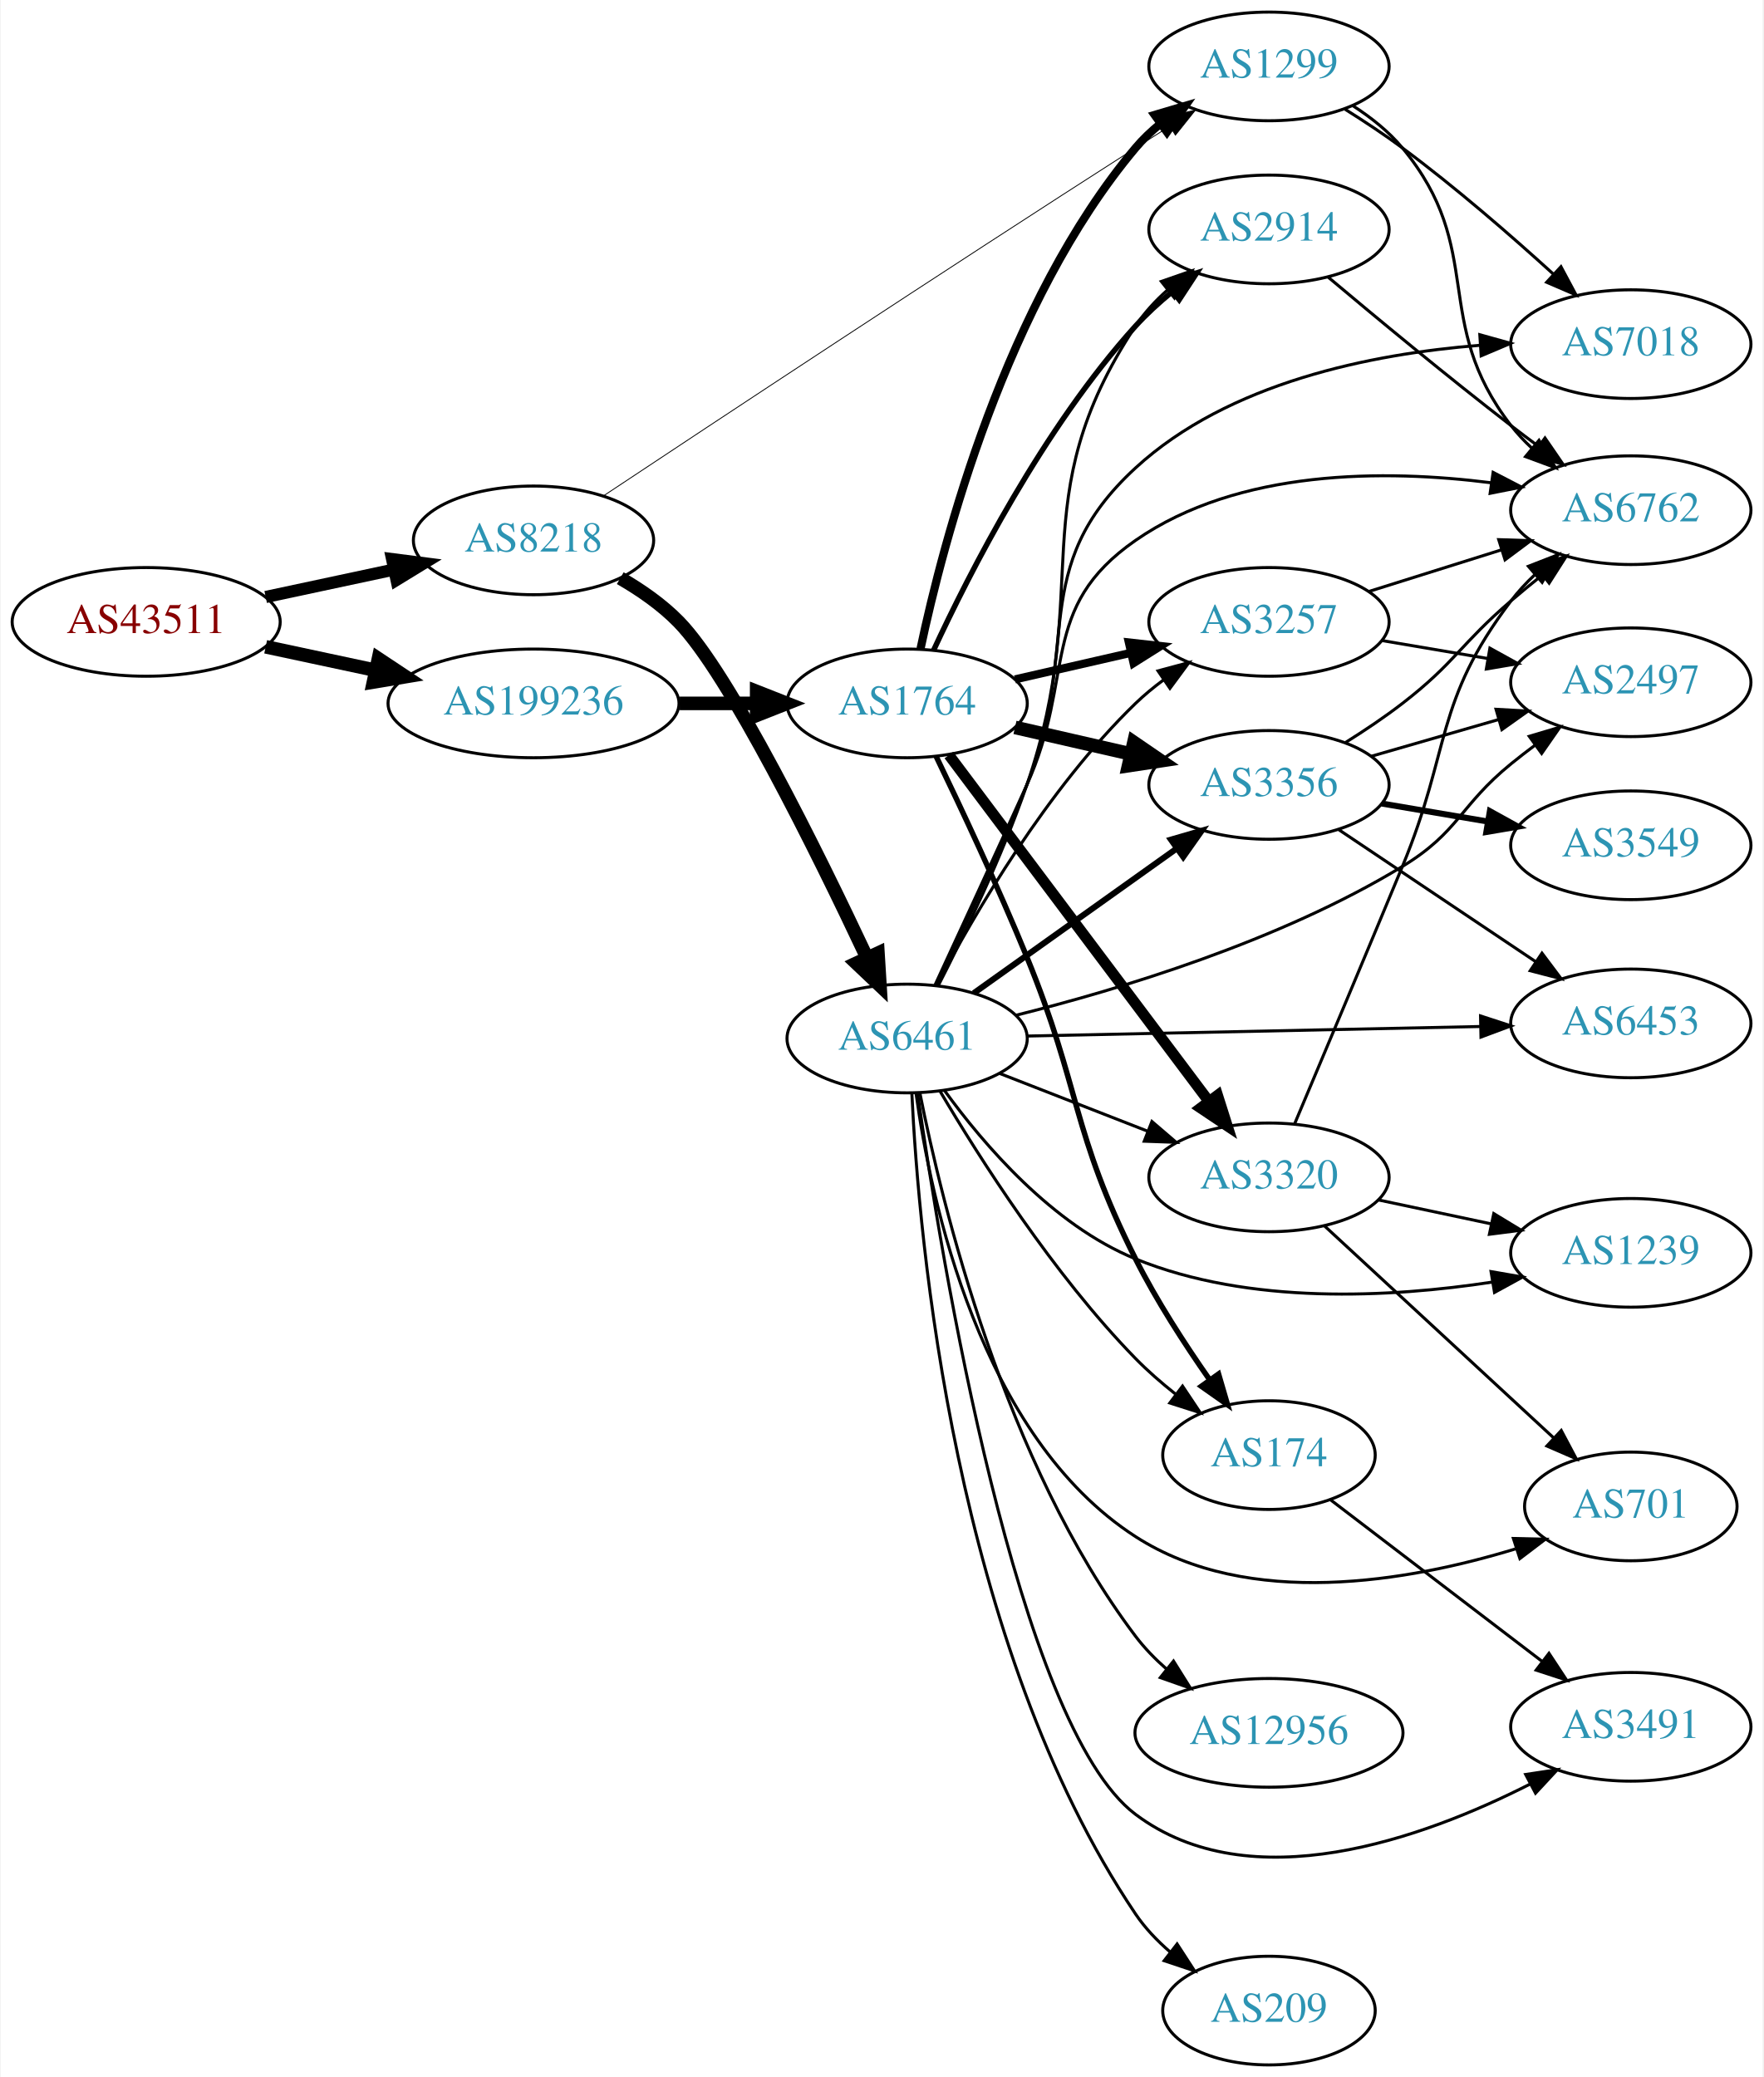
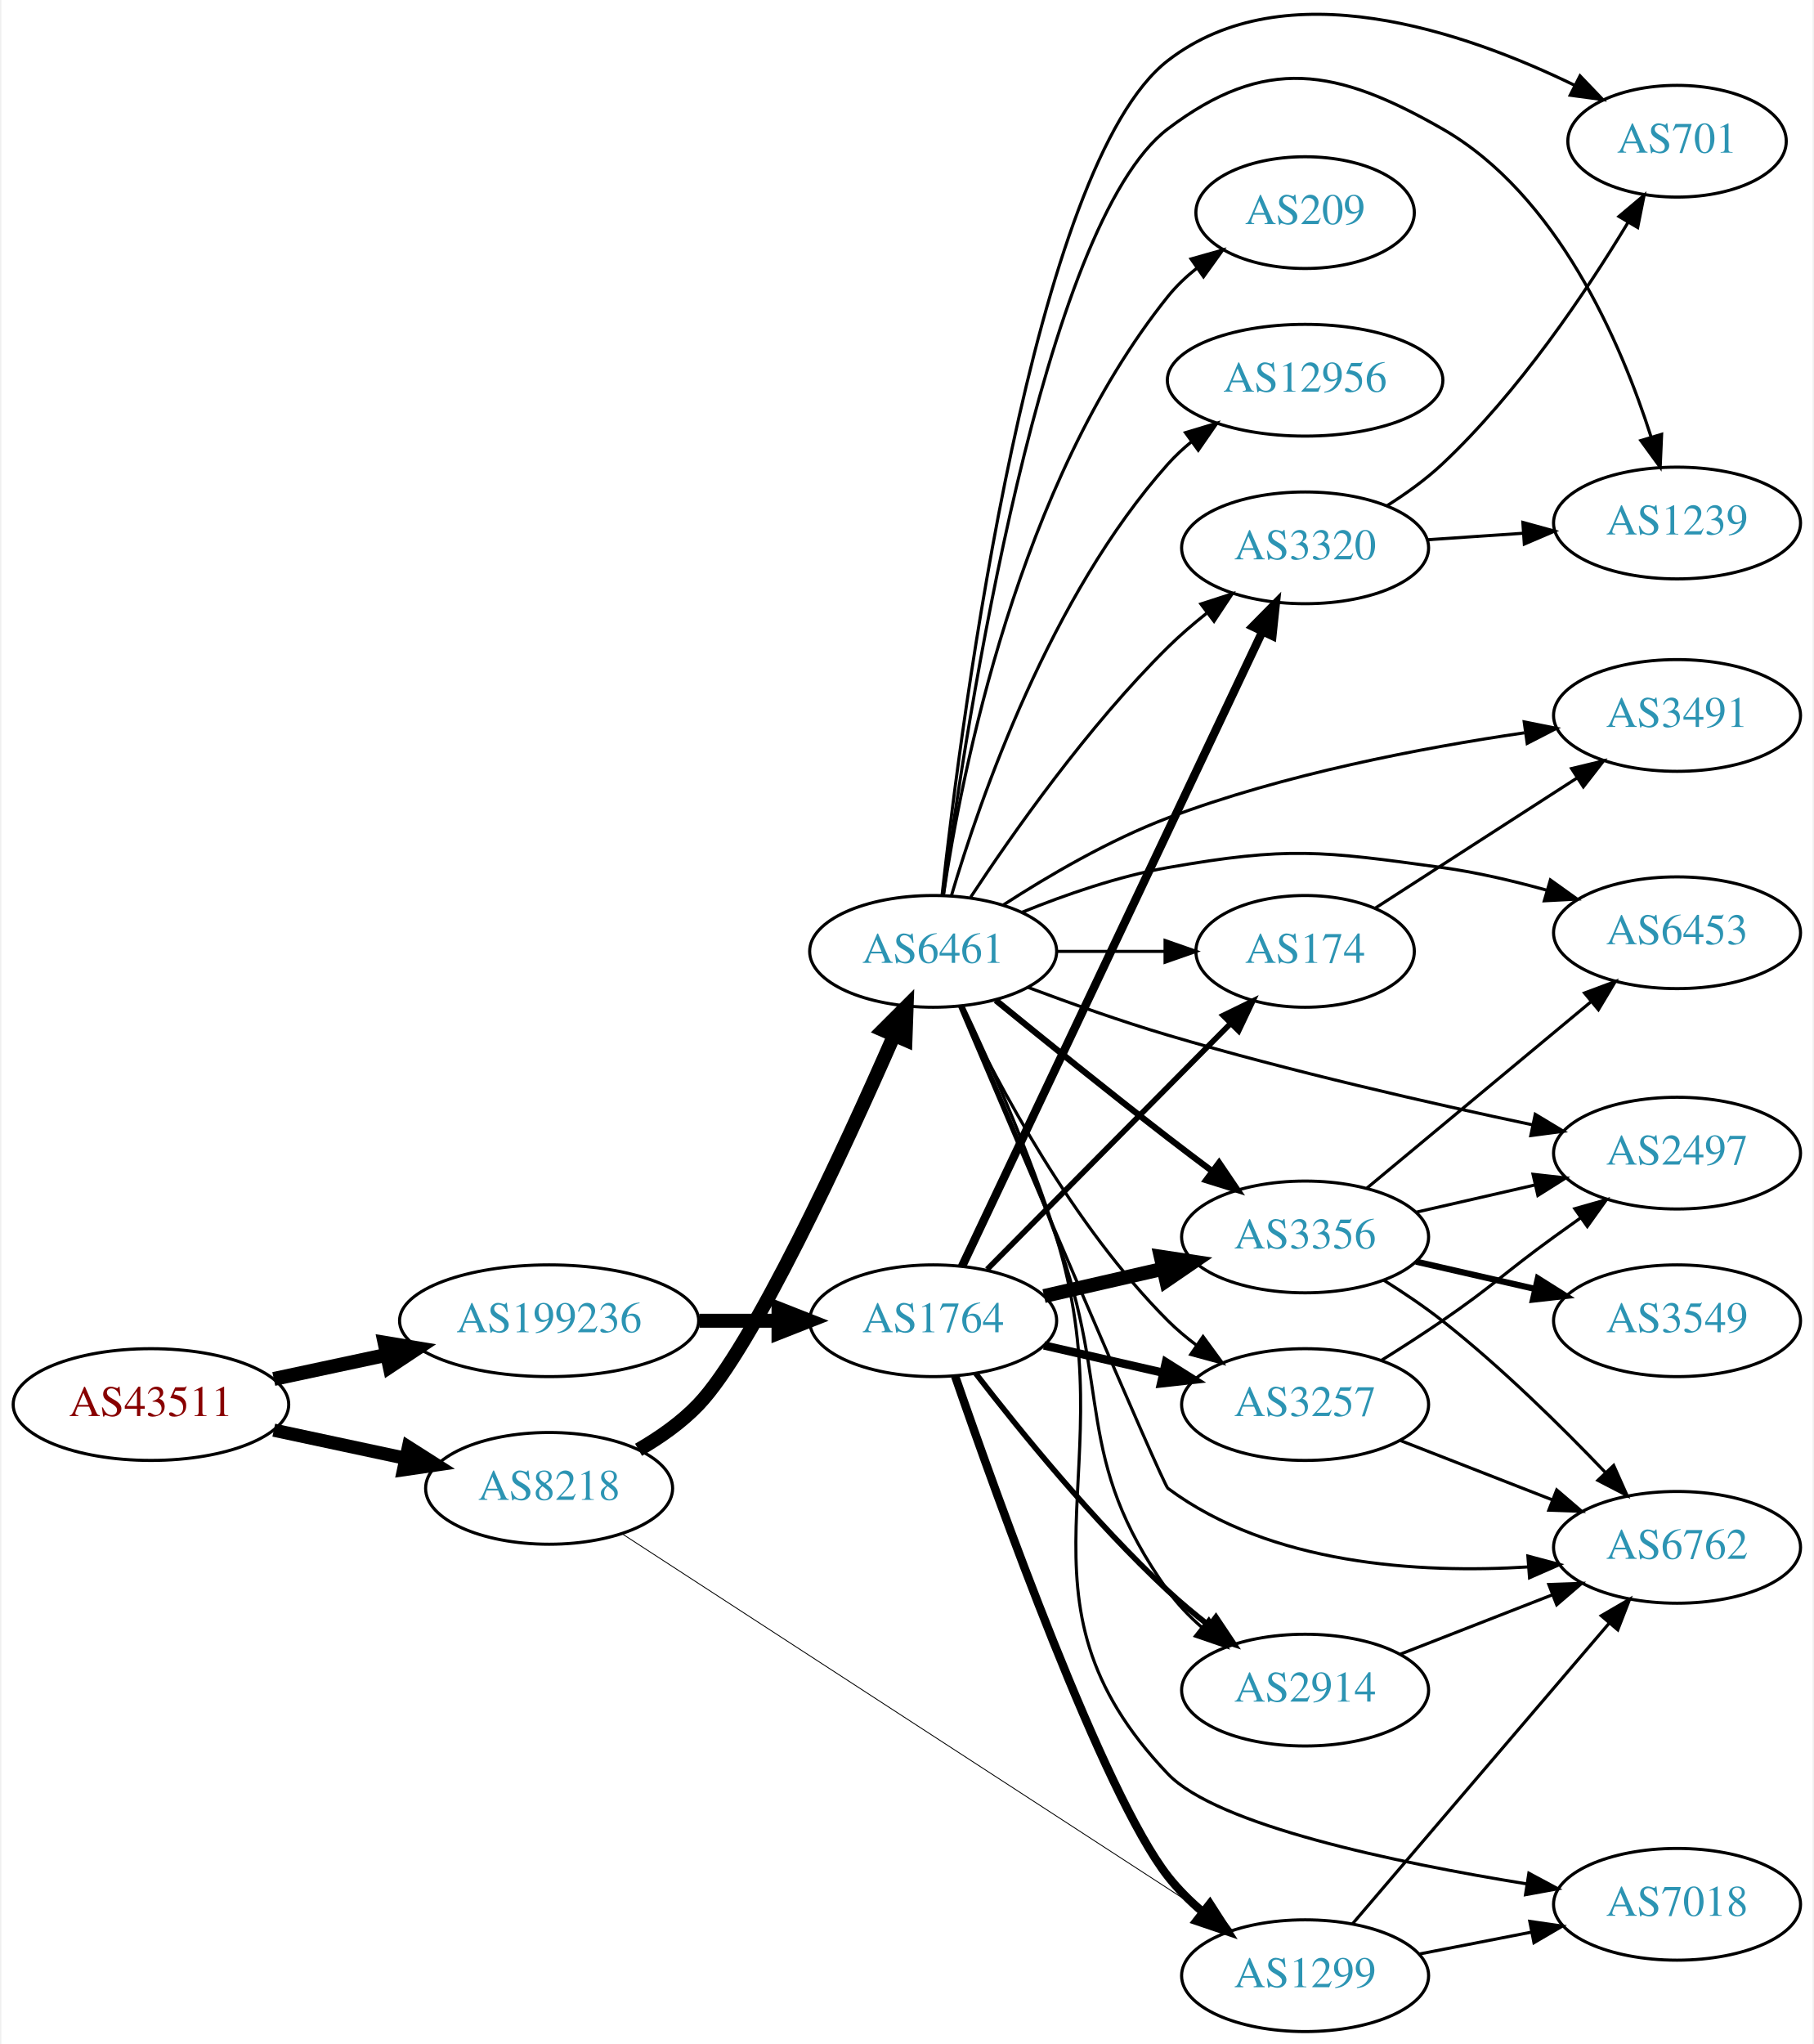
- <svg xmlns="http://www.w3.org/2000/svg" xmlns:xlink="http://www.w3.org/1999/xlink" width="584pt" height="688pt" viewBox="0.00 0.00 583.56 688.00">
-   <g id="graph0" class="graph" transform="scale(1 1) rotate(0) translate(4 684)">
-     <polygon fill="white" stroke="none" points="-4,4 -4,-684 579.562,-684 579.562,4 -4,4" />
+ <svg xmlns="http://www.w3.org/2000/svg" xmlns:xlink="http://www.w3.org/1999/xlink" width="584pt" height="658pt" viewBox="0.00 0.00 583.56 658.50">
+   <g id="graph0" class="graph" transform="scale(1 1) rotate(0) translate(4 654.495)">
+     <polygon fill="white" stroke="none" points="-4,4 -4,-654.495 579.562,-654.495 579.562,4 -4,4" />
    <g id="node1" class="node">
      <g id="a_node1">
        <a xlink:href="/asn/43511" xlink:title="AS43511 ~ EMARSYS eMarketing Systems AG [AT]">
-           <ellipse fill="#ffffff" stroke="black" cx="44.196" cy="-478" rx="44.393" ry="18" />
-           <text text-anchor="middle" x="44.196" y="-474.3" font-family="Times,serif" font-size="14.00" fill="#880000">AS43511</text>
+           <ellipse fill="#ffffff" stroke="black" cx="44.196" cy="-202" rx="44.393" ry="18" />
+           <text text-anchor="middle" x="44.196" y="-198.3" font-family="Times,serif" font-size="14.00" fill="#880000">AS43511</text>
        </a>
      </g>
    </g>
    <g id="node2" class="node">
      <g id="a_node2">
        <a xlink:href="/asn/8218" xlink:title="AS8218 ~ legacy Neotelecoms [FR]">
-           <ellipse fill="#ffffff" stroke="black" cx="172.488" cy="-505" rx="39.794" ry="18" />
-           <text text-anchor="middle" x="172.488" y="-501.3" font-family="Times,serif" font-size="14.00" fill="#2c94b3">AS8218</text>
+           <ellipse fill="#ffffff" stroke="black" cx="172.488" cy="-175" rx="39.794" ry="18" />
+           <text text-anchor="middle" x="172.488" y="-171.3" font-family="Times,serif" font-size="14.00" fill="#2c94b3">AS8218</text>
        </a>
      </g>
    </g>
    <g id="edge1" class="edge">
-       <path fill="none" stroke="black" stroke-width="4.026" d="M83.774,-486.248C97.199,-489.118 112.38,-492.363 126.293,-495.338" />
-       <polygon fill="black" stroke="black" stroke-width="4.026" points="125.641,-498.801 136.156,-497.446 127.114,-491.911 125.641,-498.801" />
+       <path fill="none" stroke="black" stroke-width="4.25" d="M83.774,-193.752C97.199,-190.882 112.38,-187.637 126.293,-184.662" />
+       <polygon fill="black" stroke="black" stroke-width="4.25" points="127.155,-188.281 136.156,-182.554 125.6,-181.008 127.155,-188.281" />
    </g>
    <g id="node3" class="node">
      <g id="a_node3">
        <a xlink:href="/asn/199236" xlink:title="AS199236 ~ Emarsys eMarketing Systems AG [AT]">
-           <ellipse fill="#ffffff" stroke="black" cx="172.488" cy="-451" rx="48.192" ry="18" />
-           <text text-anchor="middle" x="172.488" y="-447.3" font-family="Times,serif" font-size="14.00" fill="#2c94b3">AS199236</text>
+           <ellipse fill="#ffffff" stroke="black" cx="172.488" cy="-229" rx="48.192" ry="18" />
+           <text text-anchor="middle" x="172.488" y="-225.3" font-family="Times,serif" font-size="14.00" fill="#2c94b3">AS199236</text>
        </a>
      </g>
    </g>
    <g id="edge2" class="edge">
-       <path fill="none" stroke="black" stroke-width="4.5" d="M83.774,-469.752C95.222,-467.305 107.945,-464.585 120.071,-461.992" />
-       <polygon fill="black" stroke="black" stroke-width="4.5" points="121.119,-465.795 130.075,-459.854 119.473,-458.094 121.119,-465.795" />
+       <path fill="none" stroke="black" stroke-width="4.5" d="M83.774,-210.248C95.222,-212.695 107.945,-215.415 120.071,-218.008" />
+       <polygon fill="black" stroke="black" stroke-width="4.5" points="119.473,-221.906 130.075,-220.146 121.119,-214.205 119.473,-221.906" />
    </g>
    <g id="node4" class="node">
      <g id="a_node4">
        <a xlink:href="/asn/6461" xlink:title="AS6461 ~ Zayo Bandwidth [US]">
-           <ellipse fill="#ffffff" stroke="black" cx="296.23" cy="-340" rx="39.794" ry="18" />
-           <text text-anchor="middle" x="296.23" y="-336.3" font-family="Times,serif" font-size="14.00" fill="#2c94b3">AS6461</text>
+           <ellipse fill="#ffffff" stroke="black" cx="296.23" cy="-348" rx="39.794" ry="18" />
+           <text text-anchor="middle" x="296.23" y="-344.3" font-family="Times,serif" font-size="14.00" fill="#2c94b3">AS6461</text>
        </a>
      </g>
    </g>
    <g id="edge3" class="edge">
-       <path fill="none" stroke="black" stroke-width="4.5" d="M201.213,-492.487C208.084,-488.522 215.055,-483.667 220.584,-478 237.362,-460.802 266.464,-401.773 282.937,-366.733" />
-       <polygon fill="black" stroke="black" stroke-width="4.5" points="286.566,-368.268 287.228,-357.541 279.43,-364.937 286.566,-368.268" />
+       <path fill="none" stroke="black" stroke-width="4.5" d="M201.302,-187.426C208.173,-191.393 215.121,-196.269 220.584,-202 238.118,-220.396 267.504,-284.15 283.681,-321.044" />
+       <polygon fill="black" stroke="black" stroke-width="4.5" points="280.082,-322.642 287.683,-330.24 287.303,-319.499 280.082,-322.642" />
    </g>
    <g id="node5" class="node">
      <g id="a_node5">
        <a xlink:href="/asn/1299" xlink:title="AS1299 ~ Telia Carrier [EU]">
-           <ellipse fill="#ffffff" stroke="black" cx="416.073" cy="-662" rx="39.794" ry="18" />
-           <text text-anchor="middle" x="416.073" y="-658.3" font-family="Times,serif" font-size="14.00" fill="#2c94b3">AS1299</text>
+           <ellipse fill="#ffffff" stroke="black" cx="416.073" cy="-18" rx="39.794" ry="18" />
+           <text text-anchor="middle" x="416.073" y="-14.3" font-family="Times,serif" font-size="14.00" fill="#2c94b3">AS1299</text>
        </a>
      </g>
    </g>
    <g id="edge4" class="edge">
-       <path fill="none" stroke="black" stroke-width="0.281" d="M195.701,-519.778C232.276,-544.062 307.541,-593.821 371.877,-635 375.48,-637.306 379.264,-639.705 383.031,-642.079" />
-       <polygon fill="black" stroke="black" stroke-width="0.281" points="381.369,-645.168 391.7,-647.518 385.09,-639.239 381.369,-645.168" />
+       <path fill="none" stroke="black" stroke-width="0.281" d="M196.216,-160.23C239.672,-131.988 334.602,-70.296 383.925,-38.242" />
+       <polygon fill="black" stroke="black" stroke-width="0.281" points="386.104,-41.001 392.581,-32.617 382.289,-35.131 386.104,-41.001" />
    </g>
    <g id="node21" class="node">
      <g id="a_node21">
        <a xlink:href="/asn/1764" xlink:title="AS1764 ~ NEXTLAYER-AS [AT]">
-           <ellipse fill="#ffffff" stroke="black" cx="296.23" cy="-451" rx="39.794" ry="18" />
-           <text text-anchor="middle" x="296.23" y="-447.3" font-family="Times,serif" font-size="14.00" fill="#2c94b3">AS1764</text>
+           <ellipse fill="#ffffff" stroke="black" cx="296.23" cy="-229" rx="39.794" ry="18" />
+           <text text-anchor="middle" x="296.23" y="-225.3" font-family="Times,serif" font-size="14.00" fill="#2c94b3">AS1764</text>
        </a>
      </g>
    </g>
    <g id="edge23" class="edge">
-       <path fill="none" stroke="black" stroke-width="4.5" d="M220.905,-451C229.259,-451 237.969,-451 246.361,-451" />
-       <polygon fill="black" stroke="black" stroke-width="4.5" points="246.396,-454.938 256.396,-451 246.396,-447.063 246.396,-454.938" />
+       <path fill="none" stroke="black" stroke-width="4.5" d="M220.905,-229C229.259,-229 237.969,-229 246.361,-229" />
+       <polygon fill="black" stroke="black" stroke-width="4.5" points="246.396,-232.938 256.396,-229 246.396,-225.063 246.396,-232.938" />
    </g>
    <g id="node6" class="node">
      <g id="a_node6">
-         <a xlink:href="/asn/174" xlink:title="AS174 ~ Cogent Communications [US]">
-           <ellipse fill="#ffffff" stroke="black" cx="416.073" cy="-202" rx="35.194" ry="18" />
-           <text text-anchor="middle" x="416.073" y="-198.3" font-family="Times,serif" font-size="14.00" fill="#2c94b3">AS174</text>
+         <a xlink:href="/asn/7018" xlink:title="AS7018 ~ AT&amp;T Services, Inc. [US]">
+           <ellipse fill="#ffffff" stroke="black" cx="535.915" cy="-41" rx="39.794" ry="18" />
+           <text text-anchor="middle" x="535.915" y="-37.3" font-family="Times,serif" font-size="14.00" fill="#2c94b3">AS7018</text>
        </a>
      </g>
    </g>
    <g id="edge5" class="edge">
-       <path fill="none" stroke="black" d="M307.104,-322.584C320.149,-300.475 344.676,-261.863 371.877,-234 375.87,-229.91 380.425,-225.945 385.045,-222.279" />
-       <polygon fill="black" stroke="black" points="387.441,-224.856 393.322,-216.043 383.229,-219.265 387.441,-224.856" />
+       <path fill="none" stroke="black" d="M305.825,-330.398C314.445,-312.156 327.596,-282.634 335.877,-256 359.193,-181.005 317.662,-139.822 371.877,-83 387.674,-66.442 445.146,-54.426 487.4,-47.591" />
+       <polygon fill="black" stroke="black" points="488.172,-51.013 497.509,-46.006 487.088,-44.097 488.172,-51.013" />
    </g>
    <g id="node7" class="node">
      <g id="a_node7">
-         <a xlink:href="/asn/2914" xlink:title="AS2914 ~ NTT America, Inc. [US]">
-           <ellipse fill="#ffffff" stroke="black" cx="416.073" cy="-608" rx="39.794" ry="18" />
-           <text text-anchor="middle" x="416.073" y="-604.3" font-family="Times,serif" font-size="14.00" fill="#2c94b3">AS2914</text>
+         <a xlink:href="/asn/701" xlink:title="AS701 ~ UUNET [US]">
+           <ellipse fill="#ffffff" stroke="black" cx="535.915" cy="-609" rx="35.194" ry="18" />
+           <text text-anchor="middle" x="535.915" y="-605.3" font-family="Times,serif" font-size="14.00" fill="#2c94b3">AS701</text>
        </a>
      </g>
    </g>
    <g id="edge6" class="edge">
-       <path fill="none" stroke="black" d="M306.579,-357.601C315.151,-374.311 327.717,-400.324 335.877,-424 358.497,-489.636 333.663,-518.039 371.877,-576 374.757,-580.368 378.447,-584.358 382.454,-587.926" />
-       <polygon fill="black" stroke="black" points="380.415,-590.775 390.422,-594.254 384.768,-585.294 380.415,-590.775" />
+       <path fill="none" stroke="black" d="M299.124,-366.324C305.521,-424.221 328.398,-601.383 371.877,-635 409.657,-664.211 467.319,-644.386 502.982,-626.981" />
+       <polygon fill="black" stroke="black" points="504.653,-630.057 511.985,-622.409 501.484,-623.816 504.653,-630.057" />
    </g>
    <g id="node8" class="node">
      <g id="a_node8">
-         <a xlink:href="/asn/7018" xlink:title="AS7018 ~ AT&amp;T Services, Inc. [US]">
-           <ellipse fill="#ffffff" stroke="black" cx="535.915" cy="-570" rx="39.794" ry="18" />
-           <text text-anchor="middle" x="535.915" y="-566.3" font-family="Times,serif" font-size="14.00" fill="#2c94b3">AS7018</text>
+         <a xlink:href="/asn/209" xlink:title="AS209 ~ CenturyLink Communications, LLC [US]">
+           <ellipse fill="#ffffff" stroke="black" cx="416.073" cy="-586" rx="35.194" ry="18" />
+           <text text-anchor="middle" x="416.073" y="-582.3" font-family="Times,serif" font-size="14.00" fill="#2c94b3">AS209</text>
        </a>
      </g>
    </g>
    <g id="edge7" class="edge">
-       <path fill="none" stroke="black" d="M305.897,-357.473C314.097,-374.31 326.511,-400.602 335.877,-424 354.21,-469.8 335.56,-495.61 371.877,-529 402.676,-557.317 450.104,-566.777 485.881,-569.62" />
-       <polygon fill="black" stroke="black" points="485.903,-573.128 496.108,-570.28 486.354,-566.143 485.903,-573.128" />
+       <path fill="none" stroke="black" d="M299.531,-366.047C305.315,-405.114 323.612,-498.836 371.877,-559 374.554,-562.337 377.761,-565.377 381.204,-568.113" />
+       <polygon fill="black" stroke="black" points="379.324,-571.07 389.522,-573.942 383.341,-565.337 379.324,-571.07" />
    </g>
    <g id="node9" class="node">
      <g id="a_node9">
-         <a xlink:href="/asn/3257" xlink:title="AS3257 ~ GTT [DE]">
-           <ellipse fill="#ffffff" stroke="black" cx="416.073" cy="-478" rx="39.794" ry="18" />
-           <text text-anchor="middle" x="416.073" y="-474.3" font-family="Times,serif" font-size="14.00" fill="#2c94b3">AS3257</text>
+         <a xlink:href="/asn/3491" xlink:title="AS3491 ~ PCCW Global, Inc. [US]">
+           <ellipse fill="#ffffff" stroke="black" cx="535.915" cy="-424" rx="39.794" ry="18" />
+           <text text-anchor="middle" x="535.915" y="-420.3" font-family="Times,serif" font-size="14.00" fill="#2c94b3">AS3491</text>
        </a>
      </g>
    </g>
    <g id="edge8" class="edge">
-       <path fill="none" stroke="black" d="M306.147,-357.82C318.508,-381.251 342.664,-422.747 371.877,-451 374.727,-453.757 377.905,-456.377 381.207,-458.823" />
-       <polygon fill="black" stroke="black" points="379.325,-461.776 389.558,-464.523 383.272,-455.994 379.325,-461.776" />
+       <path fill="none" stroke="black" d="M318.836,-362.956C333.263,-372.298 352.989,-383.865 371.877,-391 409.175,-405.089 453.661,-413.579 486.735,-418.412" />
+       <polygon fill="black" stroke="black" points="486.66,-421.936 497.049,-419.855 487.63,-415.003 486.66,-421.936" />
    </g>
    <g id="node10" class="node">
      <g id="a_node10">
-         <a xlink:href="/asn/12956" xlink:title="AS12956 ~ TELXIUS [ES]">
-           <ellipse fill="#ffffff" stroke="black" cx="416.073" cy="-110" rx="44.393" ry="18" />
-           <text text-anchor="middle" x="416.073" y="-106.3" font-family="Times,serif" font-size="14.00" fill="#2c94b3">AS12956</text>
+         <a xlink:href="/asn/6762" xlink:title="AS6762 ~ TELECOM ITALIA SPARKLE S.p.A. [IT]">
+           <ellipse fill="#ffffff" stroke="black" cx="535.915" cy="-156" rx="39.794" ry="18" />
+           <text text-anchor="middle" x="535.915" y="-152.3" font-family="Times,serif" font-size="14.00" fill="#2c94b3">AS6762</text>
        </a>
      </g>
    </g>
    <g id="edge9" class="edge">
-       <path fill="none" stroke="black" d="M300.458,-321.938C307.778,-284.997 328.481,-199.458 371.877,-142 374.816,-138.109 378.354,-134.473 382.126,-131.15" />
-       <polygon fill="black" stroke="black" points="384.454,-133.769 390.075,-124.788 380.081,-128.304 384.454,-133.769" />
+       <path fill="none" stroke="black" d="M304.737,-330.287C323.34,-286.435 370.195,-176.251 371.877,-175 404.961,-150.381 452.741,-147.524 488.029,-149.693" />
+       <polygon fill="black" stroke="black" points="487.849,-153.189 498.088,-150.466 488.385,-146.21 487.849,-153.189" />
    </g>
    <g id="node11" class="node">
      <g id="a_node11">
-         <a xlink:href="/asn/3356" xlink:title="AS3356 ~ Level 3 Parent, LLC [US]">
-           <ellipse fill="#ffffff" stroke="black" cx="416.073" cy="-424" rx="39.794" ry="18" />
-           <text text-anchor="middle" x="416.073" y="-420.3" font-family="Times,serif" font-size="14.00" fill="#2c94b3">AS3356</text>
+         <a xlink:href="/asn/6453" xlink:title="AS6453 ~ TATA COMMUNICATIONS (AMERICA) INC [US]">
+           <ellipse fill="#ffffff" stroke="black" cx="535.915" cy="-354" rx="39.794" ry="18" />
+           <text text-anchor="middle" x="535.915" y="-350.3" font-family="Times,serif" font-size="14.00" fill="#2c94b3">AS6453</text>
        </a>
      </g>
    </g>
    <g id="edge10" class="edge">
-       <path fill="none" stroke="black" stroke-width="2" d="M318.298,-355.018C337.034,-368.373 364.625,-388.04 385.558,-402.961" />
-       <polygon fill="black" stroke="black" stroke-width="2" points="383.615,-405.875 393.79,-408.829 387.678,-400.175 383.615,-405.875" />
+       <path fill="none" stroke="black" d="M324.955,-360.631C338.748,-366.236 355.859,-372.192 371.877,-375 410.572,-381.783 421.352,-380.37 460.269,-375 471.398,-373.464 483.204,-370.698 494.063,-367.667" />
+       <polygon fill="black" stroke="black" points="495.11,-371.008 503.722,-364.837 493.141,-364.29 495.11,-371.008" />
    </g>
    <g id="node12" class="node">
      <g id="a_node12">
-         <a xlink:href="/asn/3491" xlink:title="AS3491 ~ PCCW Global, Inc. [US]">
-           <ellipse fill="#ffffff" stroke="black" cx="535.915" cy="-112" rx="39.794" ry="18" />
-           <text text-anchor="middle" x="535.915" y="-108.3" font-family="Times,serif" font-size="14.00" fill="#2c94b3">AS3491</text>
+         <a xlink:href="/asn/12956" xlink:title="AS12956 ~ TELXIUS [ES]">
+           <ellipse fill="#ffffff" stroke="black" cx="416.073" cy="-532" rx="44.393" ry="18" />
+           <text text-anchor="middle" x="416.073" y="-528.3" font-family="Times,serif" font-size="14.00" fill="#2c94b3">AS12956</text>
        </a>
      </g>
    </g>
    <g id="edge11" class="edge">
-       <path fill="none" stroke="black" d="M299.705,-321.697C307.386,-267.937 332.679,-112.432 371.877,-83 409.97,-54.397 467.052,-74.969 502.585,-93.042" />
-       <polygon fill="black" stroke="black" points="501.089,-96.21 511.565,-97.79 504.361,-90.022 501.089,-96.21" />
+       <path fill="none" stroke="black" d="M302.094,-365.883C311.323,-397.136 333.923,-462.417 371.877,-505 374.183,-507.587 376.795,-510.015 379.565,-512.271" />
+       <polygon fill="black" stroke="black" points="377.525,-515.115 387.67,-518.168 381.643,-509.455 377.525,-515.115" />
    </g>
    <g id="node13" class="node">
      <g id="a_node13">
-         <a xlink:href="/asn/701" xlink:title="AS701 ~ UUNET [US]">
-           <ellipse fill="#ffffff" stroke="black" cx="535.915" cy="-185" rx="35.194" ry="18" />
-           <text text-anchor="middle" x="535.915" y="-181.3" font-family="Times,serif" font-size="14.00" fill="#2c94b3">AS701</text>
+         <a xlink:href="/asn/2914" xlink:title="AS2914 ~ NTT America, Inc. [US]">
+           <ellipse fill="#ffffff" stroke="black" cx="416.073" cy="-110" rx="39.794" ry="18" />
+           <text text-anchor="middle" x="416.073" y="-106.3" font-family="Times,serif" font-size="14.00" fill="#2c94b3">AS2914</text>
        </a>
      </g>
    </g>
    <g id="edge12" class="edge">
-       <path fill="none" stroke="black" d="M299.15,-322.021C304.014,-286.576 320.358,-208.238 371.877,-175 409.398,-150.792 462.442,-160.146 497.719,-170.935" />
-       <polygon fill="black" stroke="black" points="497.022,-174.388 507.614,-174.141 499.179,-167.729 497.022,-174.388" />
+       <path fill="none" stroke="black" d="M305.276,-330.212C313.458,-311.821 326.266,-282.184 335.877,-256 354.185,-206.121 341.024,-185.258 371.877,-142 374.915,-137.74 378.694,-133.811 382.744,-130.273" />
+       <polygon fill="black" stroke="black" points="385.057,-132.906 390.742,-123.965 380.722,-127.41 385.057,-132.906" />
    </g>
    <g id="node14" class="node">
      <g id="a_node14">
-         <a xlink:href="/asn/209" xlink:title="AS209 ~ CenturyLink Communications, LLC [US]">
-           <ellipse fill="#ffffff" stroke="black" cx="416.073" cy="-18" rx="35.194" ry="18" />
-           <text text-anchor="middle" x="416.073" y="-14.3" font-family="Times,serif" font-size="14.00" fill="#2c94b3">AS209</text>
+         <a xlink:href="/asn/174" xlink:title="AS174 ~ Cogent Communications [US]">
+           <ellipse fill="#ffffff" stroke="black" cx="416.073" cy="-348" rx="35.194" ry="18" />
+           <text text-anchor="middle" x="416.073" y="-344.3" font-family="Times,serif" font-size="14.00" fill="#2c94b3">AS174</text>
        </a>
      </g>
    </g>
    <g id="edge13" class="edge">
-       <path fill="none" stroke="black" d="M297.782,-322.005C300.063,-273.782 311.774,-139.268 371.877,-50 375.004,-45.355 379.038,-41.129 383.383,-37.382" />
-       <polygon fill="black" stroke="black" points="385.646,-40.056 391.408,-31.166 381.359,-34.522 385.646,-40.056" />
+       <path fill="none" stroke="black" d="M336.143,-348C347.23,-348 359.389,-348 370.771,-348" />
+       <polygon fill="black" stroke="black" points="370.953,-351.5 380.953,-348 370.953,-344.5 370.953,-351.5" />
    </g>
    <g id="node15" class="node">
      <g id="a_node15">
-         <a xlink:href="/asn/6453" xlink:title="AS6453 ~ TATA COMMUNICATIONS (AMERICA) INC [US]">
-           <ellipse fill="#ffffff" stroke="black" cx="535.915" cy="-345" rx="39.794" ry="18" />
-           <text text-anchor="middle" x="535.915" y="-341.3" font-family="Times,serif" font-size="14.00" fill="#2c94b3">AS6453</text>
+         <a xlink:href="/asn/3356" xlink:title="AS3356 ~ Level 3 Parent, LLC [US]">
+           <ellipse fill="#ffffff" stroke="black" cx="416.073" cy="-256" rx="39.794" ry="18" />
+           <text text-anchor="middle" x="416.073" y="-252.3" font-family="Times,serif" font-size="14.00" fill="#2c94b3">AS3356</text>
        </a>
      </g>
    </g>
    <g id="edge14" class="edge">
-       <path fill="none" stroke="black" d="M335.947,-340.814C376.866,-341.675 441.506,-343.035 485.94,-343.97" />
-       <polygon fill="black" stroke="black" points="486.143,-347.475 496.215,-344.186 486.29,-340.476 486.143,-347.475" />
+       <path fill="none" stroke="black" stroke-width="2" d="M316.397,-332.25C331.378,-320.023 352.791,-302.731 371.877,-288 376.402,-284.507 381.235,-280.854 385.968,-277.317" />
+       <polygon fill="black" stroke="black" stroke-width="2" points="388.352,-279.907 394.295,-271.136 384.179,-274.286 388.352,-279.907" />
    </g>
    <g id="node16" class="node">
      <g id="a_node16">
-         <a xlink:href="/asn/6762" xlink:title="AS6762 ~ TELECOM ITALIA SPARKLE S.p.A. [IT]">
-           <ellipse fill="#ffffff" stroke="black" cx="535.915" cy="-515" rx="39.794" ry="18" />
-           <text text-anchor="middle" x="535.915" y="-511.3" font-family="Times,serif" font-size="14.00" fill="#2c94b3">AS6762</text>
+         <a xlink:href="/asn/3257" xlink:title="AS3257 ~ GTT [DE]">
+           <ellipse fill="#ffffff" stroke="black" cx="416.073" cy="-202" rx="39.794" ry="18" />
+           <text text-anchor="middle" x="416.073" y="-198.3" font-family="Times,serif" font-size="14.00" fill="#2c94b3">AS3257</text>
        </a>
      </g>
    </g>
    <g id="edge15" class="edge">
-       <path fill="none" stroke="black" d="M305.44,-357.668C313.309,-374.645 325.492,-401.036 335.877,-424 352.11,-459.895 339.517,-482.531 371.877,-505 406.01,-528.7 454.487,-528.545 489.702,-524.079" />
-       <polygon fill="black" stroke="black" points="490.311,-527.527 499.716,-522.649 489.322,-520.597 490.311,-527.527" />
+       <path fill="none" stroke="black" d="M305.241,-330.132C317.068,-305.222 341.156,-259.671 371.877,-229 374.683,-226.198 377.832,-223.549 381.117,-221.086" />
+       <polygon fill="black" stroke="black" points="383.186,-223.911 389.446,-215.363 379.222,-218.141 383.186,-223.911" />
    </g>
    <g id="node17" class="node">
      <g id="a_node17">
-         <a xlink:href="/asn/1239" xlink:title="AS1239 ~ Sprint [US]">
-           <ellipse fill="#ffffff" stroke="black" cx="535.915" cy="-269" rx="39.794" ry="18" />
-           <text text-anchor="middle" x="535.915" y="-265.3" font-family="Times,serif" font-size="14.00" fill="#2c94b3">AS1239</text>
+         <a xlink:href="/asn/2497" xlink:title="AS2497 ~ Internet Initiative Japan Inc. [JP]">
+           <ellipse fill="#ffffff" stroke="black" cx="535.915" cy="-283" rx="39.794" ry="18" />
+           <text text-anchor="middle" x="535.915" y="-279.3" font-family="Times,serif" font-size="14.00" fill="#2c94b3">AS2497</text>
        </a>
      </g>
    </g>
    <g id="edge16" class="edge">
-       <path fill="none" stroke="black" d="M308.557,-322.841C321.456,-305.026 344.349,-278.223 371.877,-267 409.529,-251.649 456.257,-254.155 490.023,-259.311" />
-       <polygon fill="black" stroke="black" points="489.622,-262.793 500.061,-260.98 490.77,-255.887 489.622,-262.793" />
+       <path fill="none" stroke="black" d="M326.748,-336.413C340.363,-331.305 356.813,-325.463 371.877,-321 411.147,-309.366 456.587,-299.025 489.505,-292.08" />
+       <polygon fill="black" stroke="black" points="490.224,-295.505 499.298,-290.036 488.793,-288.653 490.224,-295.505" />
    </g>
    <g id="node18" class="node">
      <g id="a_node18">
-         <a xlink:href="/asn/2497" xlink:title="AS2497 ~ Internet Initiative Japan Inc. [JP]">
-           <ellipse fill="#ffffff" stroke="black" cx="535.915" cy="-458" rx="39.794" ry="18" />
-           <text text-anchor="middle" x="535.915" y="-454.3" font-family="Times,serif" font-size="14.00" fill="#2c94b3">AS2497</text>
+         <a xlink:href="/asn/1239" xlink:title="AS1239 ~ Sprint [US]">
+           <ellipse fill="#ffffff" stroke="black" cx="535.915" cy="-486" rx="39.794" ry="18" />
+           <text text-anchor="middle" x="535.915" y="-482.3" font-family="Times,serif" font-size="14.00" fill="#2c94b3">AS1239</text>
        </a>
      </g>
    </g>
    <g id="edge17" class="edge">
-       <path fill="none" stroke="black" d="M332.171,-347.676C366.509,-356.233 419.538,-372.219 460.269,-397 479.07,-408.439 479.202,-417.105 496.269,-431 498.808,-433.067 501.497,-435.147 504.227,-437.186" />
-       <polygon fill="black" stroke="black" points="502.279,-440.097 512.432,-443.124 506.383,-434.426 502.279,-440.097" />
+       <path fill="none" stroke="black" d="M299.508,-366.084C306.8,-420.752 331.485,-582.414 371.877,-613 403.196,-636.716 426.17,-632.51 460.269,-613 497.364,-591.775 517.838,-544.144 527.583,-513.626" />
+       <polygon fill="black" stroke="black" points="530.951,-514.579 530.485,-503.995 524.249,-512.56 530.951,-514.579" />
    </g>
    <g id="node19" class="node">
      <g id="a_node19">
        <a xlink:href="/asn/3320" xlink:title="AS3320 ~ DTAG [DE]">
-           <ellipse fill="#ffffff" stroke="black" cx="416.073" cy="-294" rx="39.794" ry="18" />
-           <text text-anchor="middle" x="416.073" y="-290.3" font-family="Times,serif" font-size="14.00" fill="#2c94b3">AS3320</text>
+           <ellipse fill="#ffffff" stroke="black" cx="416.073" cy="-478" rx="39.794" ry="18" />
+           <text text-anchor="middle" x="416.073" y="-474.3" font-family="Times,serif" font-size="14.00" fill="#2c94b3">AS3320</text>
        </a>
      </g>
    </g>
    <g id="edge18" class="edge">
-       <path fill="none" stroke="black" d="M326.967,-328.392C341.76,-322.618 359.838,-315.561 375.759,-309.346" />
-       <polygon fill="black" stroke="black" points="377.303,-312.501 385.346,-305.604 374.757,-305.98 377.303,-312.501" />
+       <path fill="none" stroke="black" d="M308.32,-365.466C321.858,-386.036 346.148,-420.613 371.877,-446 375.682,-449.755 379.947,-453.432 384.276,-456.877" />
+       <polygon fill="black" stroke="black" points="382.493,-459.918 392.574,-463.178 386.726,-454.343 382.493,-459.918" />
    </g>
    <g id="edge30" class="edge">
-       <path fill="none" stroke="black" d="M441.284,-647.801C447.596,-643.849 454.299,-639.422 460.269,-635 477.745,-622.055 496.186,-606.022 510.367,-593.119" />
-       <polygon fill="black" stroke="black" points="512.779,-595.656 517.773,-586.312 508.042,-590.502 512.779,-595.656" />
+       <path fill="none" stroke="black" d="M452.749,-24.963C464.181,-27.194 477.002,-29.697 489.056,-32.049" />
+       <polygon fill="black" stroke="black" points="488.468,-35.501 498.953,-33.981 489.809,-28.63 488.468,-35.501" />
    </g>
    <g id="edge31" class="edge">
-       <path fill="none" stroke="black" d="M443.844,-648.983C449.839,-645.124 455.751,-640.445 460.269,-635 488.305,-601.208 469.404,-577.73 496.269,-543 498.297,-540.379 500.634,-537.893 503.135,-535.564" />
-       <polygon fill="black" stroke="black" points="505.509,-538.143 510.983,-529.072 501.047,-532.75 505.509,-538.143" />
-     </g>
-     <g id="edge32" class="edge">
-       <path fill="none" stroke="black" d="M436.532,-187.138C455.577,-172.593 484.801,-150.274 506.455,-133.736" />
-       <polygon fill="black" stroke="black" points="508.813,-136.339 514.636,-127.488 504.565,-130.776 508.813,-136.339" />
+       <path fill="none" stroke="black" d="M431.287,-34.646C451.902,-58.787 490.229,-103.67 514.051,-131.567" />
+       <polygon fill="black" stroke="black" points="511.495,-133.963 520.65,-139.295 516.818,-129.417 511.495,-133.963" />
    </g>
    <g id="edge36" class="edge">
-       <path fill="none" stroke="black" d="M435.697,-592.179C451.585,-578.813 475.144,-559.298 496.269,-543 499.196,-540.741 502.277,-538.42 505.37,-536.125" />
-       <polygon fill="black" stroke="black" points="507.487,-538.912 513.483,-530.177 503.349,-533.267 507.487,-538.912" />
+       <path fill="none" stroke="black" d="M446.809,-121.608C461.603,-127.382 479.68,-134.439 495.602,-140.654" />
+       <polygon fill="black" stroke="black" points="494.6,-144.02 505.188,-144.396 497.145,-137.499 494.6,-144.02" />
    </g>
    <g id="edge37" class="edge">
-       <path fill="none" stroke="black" d="M449.274,-488.11C462.784,-492.352 478.672,-497.341 493.07,-501.862" />
-       <polygon fill="black" stroke="black" points="492.164,-505.245 502.753,-504.902 494.261,-498.567 492.164,-505.245" />
-     </g>
-     <g id="edge38" class="edge">
-       <path fill="none" stroke="black" d="M453.391,-471.836C464.48,-469.954 476.827,-467.859 488.49,-465.879" />
-       <polygon fill="black" stroke="black" points="489.241,-469.302 498.514,-464.178 488.069,-462.401 489.241,-469.302" />
+       <path fill="none" stroke="black" d="M438.687,-361.94C456.861,-373.661 483.08,-390.57 503.562,-403.779" />
+       <polygon fill="black" stroke="black" points="501.932,-406.893 512.233,-409.372 505.726,-401.01 501.932,-406.893" />
    </g>
    <g id="edge21" class="edge">
-       <path fill="none" stroke="black" d="M439.238,-409.141C457.673,-396.782 484.1,-379.066 504.511,-365.383" />
-       <polygon fill="black" stroke="black" points="506.492,-368.268 512.849,-359.793 502.594,-362.454 506.492,-368.268" />
+       <path fill="none" stroke="black" d="M441.461,-242.033C447.772,-238.078 454.43,-233.592 460.269,-229 479.196,-214.114 498.581,-195.02 512.851,-180.094" />
+       <polygon fill="black" stroke="black" points="515.499,-182.387 519.818,-172.712 510.409,-177.582 515.499,-182.387" />
    </g>
    <g id="edge20" class="edge">
-       <path fill="none" stroke="black" d="M441.407,-438.037C447.718,-441.99 454.39,-446.459 460.269,-451 477.685,-464.454 479.557,-470.68 496.269,-485 499.534,-487.798 503.019,-490.662 506.509,-493.458" />
-       <polygon fill="black" stroke="black" points="504.538,-496.36 514.562,-499.791 508.865,-490.858 504.538,-496.36" />
+       <path fill="none" stroke="black" d="M436.006,-271.745C455.506,-287.962 486.069,-313.378 508.061,-331.667" />
+       <polygon fill="black" stroke="black" points="506.102,-334.591 516.029,-338.294 510.578,-329.209 506.102,-334.591" />
    </g>
    <g id="edge22" class="edge">
-       <path fill="none" stroke="black" d="M449.898,-433.471C462.941,-437.234 478.122,-441.614 492.016,-445.623" />
-       <polygon fill="black" stroke="black" points="491.278,-449.053 501.857,-448.462 493.219,-442.327 491.278,-449.053" />
+       <path fill="none" stroke="black" d="M451.792,-263.955C463.792,-266.704 477.413,-269.825 490.105,-272.733" />
+       <polygon fill="black" stroke="black" points="489.508,-276.187 500.037,-275.009 491.071,-269.364 489.508,-276.187" />
    </g>
    <g id="node20" class="node">
      <g id="a_node20">
        <a xlink:href="/asn/3549" xlink:title="AS3549 ~ Level 3 Parent, LLC [US]">
-           <ellipse fill="#ffffff" stroke="black" cx="535.915" cy="-404" rx="39.794" ry="18" />
-           <text text-anchor="middle" x="535.915" y="-400.3" font-family="Times,serif" font-size="14.00" fill="#2c94b3">AS3549</text>
+           <ellipse fill="#ffffff" stroke="black" cx="535.915" cy="-229" rx="39.794" ry="18" />
+           <text text-anchor="middle" x="535.915" y="-225.3" font-family="Times,serif" font-size="14.00" fill="#2c94b3">AS3549</text>
        </a>
      </g>
    </g>
    <g id="edge19" class="edge">
-       <path fill="none" stroke="black" stroke-width="2" d="M453.391,-417.836C464.48,-415.954 476.827,-413.859 488.49,-411.879" />
-       <polygon fill="black" stroke="black" stroke-width="2" points="489.241,-415.302 498.514,-410.178 488.069,-408.401 489.241,-415.302" />
+       <path fill="none" stroke="black" stroke-width="2" d="M451.792,-248.045C463.792,-245.296 477.413,-242.175 490.105,-239.267" />
+       <polygon fill="black" stroke="black" stroke-width="2" points="491.071,-242.636 500.037,-236.991 489.508,-235.813 491.071,-242.636" />
    </g>
    <g id="edge35" class="edge">
-       <path fill="none" stroke="black" d="M434.461,-277.917C454.506,-259.376 487.598,-228.766 510.286,-207.781" />
-       <polygon fill="black" stroke="black" points="512.874,-210.155 517.839,-200.795 508.121,-205.016 512.874,-210.155" />
+       <path fill="none" stroke="black" d="M446.809,-190.392C461.603,-184.618 479.68,-177.561 495.602,-171.346" />
+       <polygon fill="black" stroke="black" points="497.145,-174.501 505.188,-167.604 494.6,-167.98 497.145,-174.501" />
    </g>
    <g id="edge34" class="edge">
-       <path fill="none" stroke="black" d="M424.612,-311.843C433.27,-332.366 447.876,-367.082 460.269,-397 476.44,-436.04 470.712,-451.347 496.269,-485 498.561,-488.019 501.229,-490.896 504.071,-493.591" />
-       <polygon fill="black" stroke="black" points="501.992,-496.419 511.865,-500.265 506.546,-491.102 501.992,-496.419" />
+       <path fill="none" stroke="black" d="M440.621,-216.216C447.063,-220.24 453.996,-224.699 460.269,-229 476.763,-240.311 480.069,-244.271 496.269,-256 499.072,-258.029 502.003,-260.125 504.944,-262.21" />
+       <polygon fill="black" stroke="black" points="502.966,-265.097 513.158,-267.991 506.995,-259.373 502.966,-265.097" />
+     </g>
+     <g id="edge32" class="edge">
+       <path fill="none" stroke="black" d="M442.482,-491.588C448.647,-495.485 454.98,-500.039 460.269,-505 484.915,-528.12 506.618,-560.464 520.179,-582.919" />
+       <polygon fill="black" stroke="black" points="517.203,-584.763 525.307,-591.588 523.227,-581.199 517.203,-584.763" />
    </g>
    <g id="edge33" class="edge">
-       <path fill="none" stroke="black" d="M452.429,-286.499C464.082,-284.027 477.206,-281.243 489.501,-278.634" />
-       <polygon fill="black" stroke="black" points="490.528,-281.995 499.584,-276.496 489.075,-275.147 490.528,-281.995" />
+       <path fill="none" stroke="black" d="M455.333,-480.597C465.212,-481.268 475.979,-481.999 486.308,-482.7" />
+       <polygon fill="black" stroke="black" points="486.23,-486.203 496.444,-483.388 486.704,-479.219 486.23,-486.203" />
    </g>
    <g id="edge25" class="edge">
-       <path fill="none" stroke="black" stroke-width="2.7" d="M300.674,-469.14C308.17,-504.531 328.855,-583.796 371.877,-635 374.294,-637.878 377.1,-640.544 380.098,-642.99" />
-       <polygon fill="black" stroke="black" stroke-width="2.7" points="378.191,-645.93 388.349,-648.943 382.287,-640.254 378.191,-645.93" />
+       <path fill="none" stroke="black" stroke-width="2.7" d="M303.301,-211.156C317.067,-171.325 351.071,-76.58 371.877,-50 375.102,-45.88 378.986,-42.03 383.086,-38.529" />
+       <polygon fill="black" stroke="black" stroke-width="2.7" points="385.397,-41.164 391.119,-32.248 381.086,-35.65 385.397,-41.164" />
+     </g>
+     <g id="edge29" class="edge">
+       <path fill="none" stroke="black" stroke-width="1.8" d="M309.967,-211.984C324.071,-193.689 347.987,-164.239 371.877,-142 375.975,-138.184 380.526,-134.4 385.091,-130.841" />
+       <polygon fill="black" stroke="black" stroke-width="1.8" points="387.34,-133.528 393.229,-124.721 383.133,-127.934 387.34,-133.528" />
    </g>
    <g id="edge24" class="edge">
-       <path fill="none" stroke="black" stroke-width="1.8" d="M305.817,-433.494C313.959,-416.635 326.333,-390.326 335.877,-367 353.765,-323.281 350.65,-309.199 371.877,-267 378.815,-253.207 388.135,-238.814 396.342,-227.088" />
-       <polygon fill="black" stroke="black" stroke-width="1.8" points="399.374,-228.866 402.343,-218.696 393.679,-224.794 399.374,-228.866" />
+       <path fill="none" stroke="black" stroke-width="1.8" d="M313.616,-245.546C334.045,-266.177 369.083,-301.559 392.163,-324.866" />
+       <polygon fill="black" stroke="black" stroke-width="1.8" points="389.679,-327.332 399.203,-331.974 394.653,-322.406 389.679,-327.332" />
    </g>
    <g id="edge28" class="edge">
-       <path fill="none" stroke="black" stroke-width="1.8" d="M304.987,-468.591C316.842,-494.176 341.34,-542.272 371.877,-576 375.465,-579.963 379.61,-583.755 383.883,-587.253" />
-       <polygon fill="black" stroke="black" stroke-width="1.8" points="382.08,-590.281 392.145,-593.588 386.339,-584.726 382.08,-590.281" />
-     </g>
-     <g id="edge29" class="edge">
-       <path fill="none" stroke="black" stroke-width="2.7" d="M331.949,-458.955C343.949,-461.704 357.57,-464.825 370.263,-467.733" />
-       <polygon fill="black" stroke="black" stroke-width="2.7" points="369.665,-471.187 380.194,-470.009 371.229,-464.364 369.665,-471.187" />
+       <path fill="none" stroke="black" stroke-width="4.5" d="M331.949,-236.955C343.949,-239.704 357.57,-242.825 370.263,-245.733" />
+       <polygon fill="black" stroke="black" stroke-width="4.5" points="369.567,-249.613 380.194,-248.009 371.326,-241.937 369.567,-249.613" />
    </g>
    <g id="edge27" class="edge">
-       <path fill="none" stroke="black" stroke-width="4.5" d="M331.949,-443.045C343.949,-440.296 357.57,-437.175 370.263,-434.267" />
-       <polygon fill="black" stroke="black" stroke-width="4.5" points="371.326,-438.063 380.194,-431.991 369.567,-430.387 371.326,-438.063" />
+       <path fill="none" stroke="black" stroke-width="2.7" d="M331.949,-221.045C343.949,-218.296 357.57,-215.175 370.263,-212.267" />
+       <polygon fill="black" stroke="black" stroke-width="2.7" points="371.229,-215.636 380.194,-209.991 369.665,-208.813 371.229,-215.636" />
    </g>
    <g id="edge26" class="edge">
-       <path fill="none" stroke="black" stroke-width="3.6" d="M310.066,-433.899C330.874,-406.176 372.071,-351.291 396.215,-319.123" />
-       <polygon fill="black" stroke="black" stroke-width="3.6" points="399.049,-321.178 402.253,-311.08 393.451,-316.976 399.049,-321.178" />
+       <path fill="none" stroke="black" stroke-width="2.7" d="M305.517,-246.509C325.794,-289.356 378.023,-399.715 402.307,-451.026" />
+       <polygon fill="black" stroke="black" stroke-width="2.7" points="399.196,-452.635 406.638,-460.177 405.523,-449.641 399.196,-452.635" />
    </g>
  </g>
</svg>
